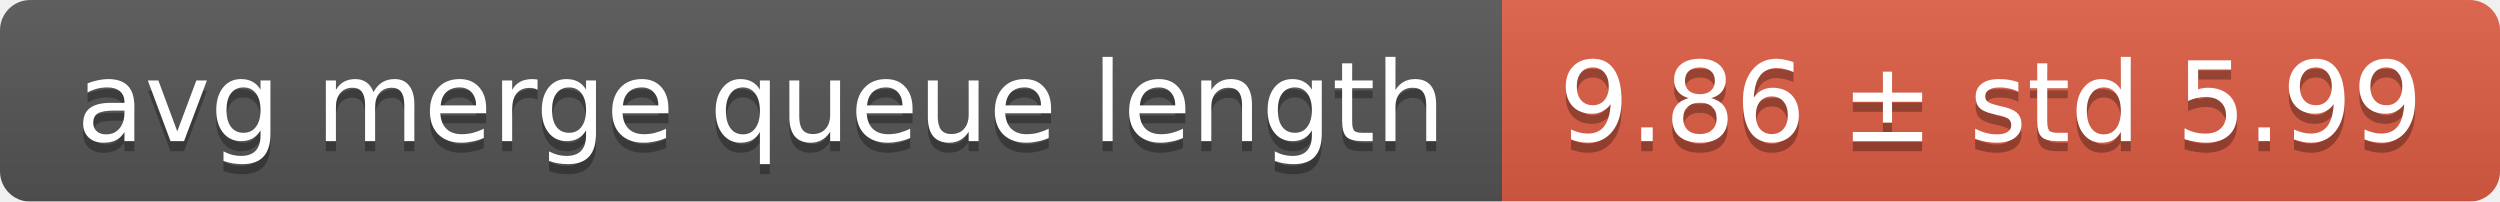
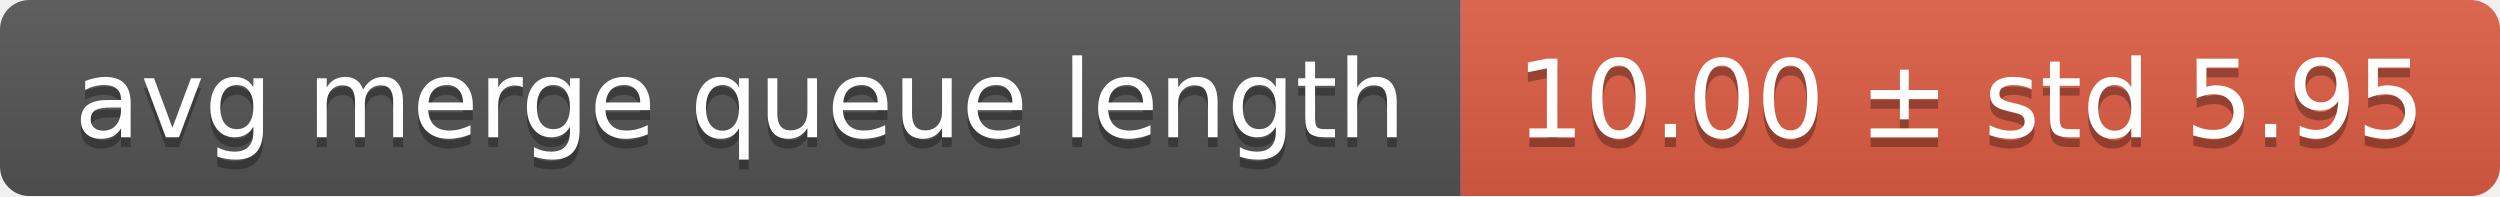
- <svg xmlns="http://www.w3.org/2000/svg" width="248" height="20">
+ <svg xmlns="http://www.w3.org/2000/svg" width="255" height="20">
  <linearGradient id="smooth" x2="0" y2="100%">
    <stop offset="0" stop-color="#bbb" stop-opacity=".1" />
    <stop offset="1" stop-opacity=".1" />
  </linearGradient>
  <mask id="round">
-     <rect width="248" height="20" rx="3" fill="#fff" />
+     <rect width="255" height="20" rx="3" fill="#fff" />
  </mask>
  <g mask="url(#round)">
    <rect width="149" height="20" fill="#555" />
-     <rect x="149" width="99" height="20" fill="#e05d44" />
-     <rect width="248" height="20" fill="url(#smooth)" />
+     <rect x="149" width="106" height="20" fill="#e05d44" />
+     <rect width="255" height="20" fill="url(#smooth)" />
  </g>
  <g fill="#fff" text-anchor="middle" font-family="DejaVu Sans,Verdana,Geneva,sans-serif" font-size="11">
    <text x="75.5" y="15" fill="#010101" fill-opacity=".3">avg merge queue length</text>
    <text x="75.5" y="14">avg merge queue length</text>
-     <text x="197.5" y="15" fill="#010101" fill-opacity=".3">9.86 ± std 5.99</text>
-     <text x="197.5" y="14">9.86 ± std 5.99</text>
+     <text x="201" y="15" fill="#010101" fill-opacity=".3">10.00 ± std 5.95</text>
+     <text x="201" y="14">10.00 ± std 5.95</text>
  </g>
</svg>
